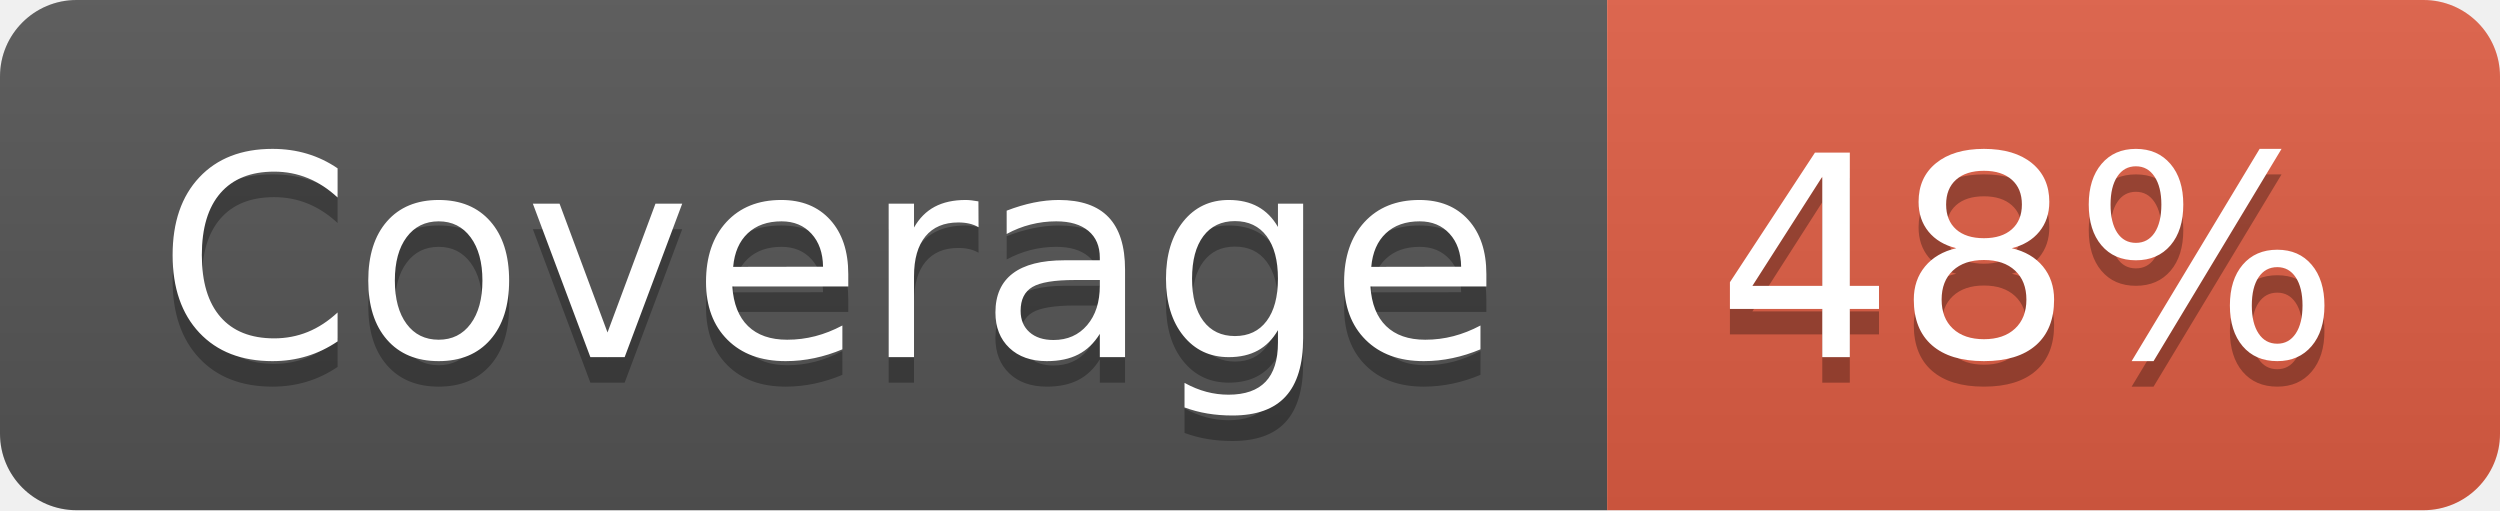
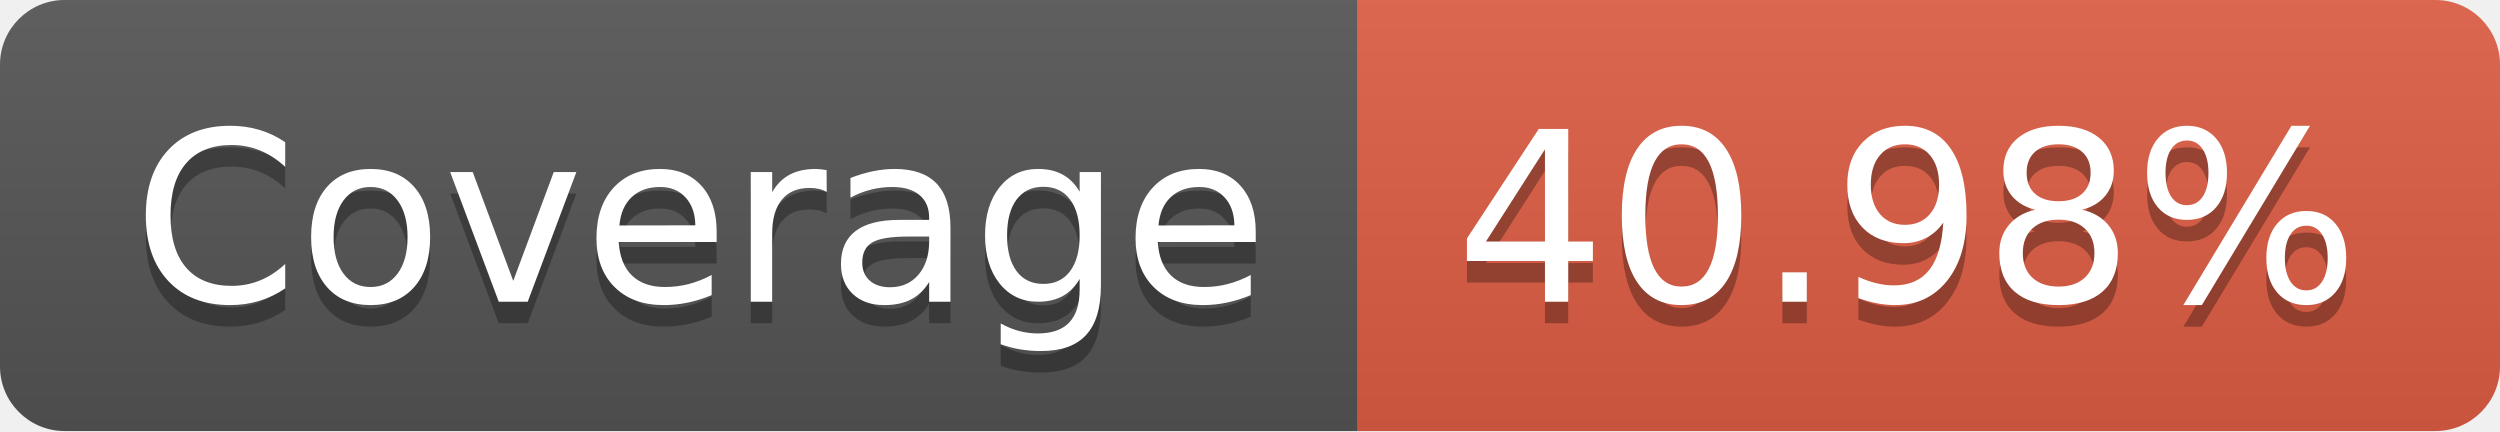
- <svg xmlns="http://www.w3.org/2000/svg" width="98" height="20" role="img" aria-label="Coverage: 48%">
+ <svg xmlns="http://www.w3.org/2000/svg" width="116" height="20" role="img" aria-label="Coverage: 40.98%">
  <linearGradient id="s" x2="0" y2="100%">
    <stop offset="0" stop-color="#bbb" stop-opacity=".1" />
    <stop offset="1" stop-opacity=".1" />
  </linearGradient>
  <clipPath id="r">
-     <rect width="98" height="20" rx="3" fill="#fff" />
+     <rect width="116" height="20" rx="3" fill="#fff" />
  </clipPath>
  <g clip-path="url(#r)">
    <rect width="63" height="20" fill="#555" />
-     <rect x="63" width="35" height="20" fill="#e05d44" />
-     <rect width="98" height="20" fill="url(#s)" />
+     <rect x="63" width="53" height="20" fill="#e05d44" />
+     <rect width="116" height="20" fill="url(#s)" />
  </g>
  <g fill="#fff" text-anchor="middle" font-family="Verdana,Geneva,DejaVu Sans,sans-serif" text-rendering="geometricPrecision" font-size="110">
    <text aria-hidden="true" x="325" y="150" fill="#010101" fill-opacity=".3" transform="scale(.1)" textLength="530">Coverage</text>
    <text x="325" y="140" transform="scale(.1)" fill="#fff" textLength="530">Coverage</text>
-     <text aria-hidden="true" x="795" y="150" fill="#010101" fill-opacity=".3" transform="scale(.1)" textLength="250">48%</text>
-     <text x="795" y="140" transform="scale(.1)" fill="#fff" textLength="250">48%</text>
+     <text aria-hidden="true" x="885" y="150" fill="#010101" fill-opacity=".3" transform="scale(.1)" textLength="430">40.98%</text>
+     <text x="885" y="140" transform="scale(.1)" fill="#fff" textLength="430">40.98%</text>
  </g>
</svg>
